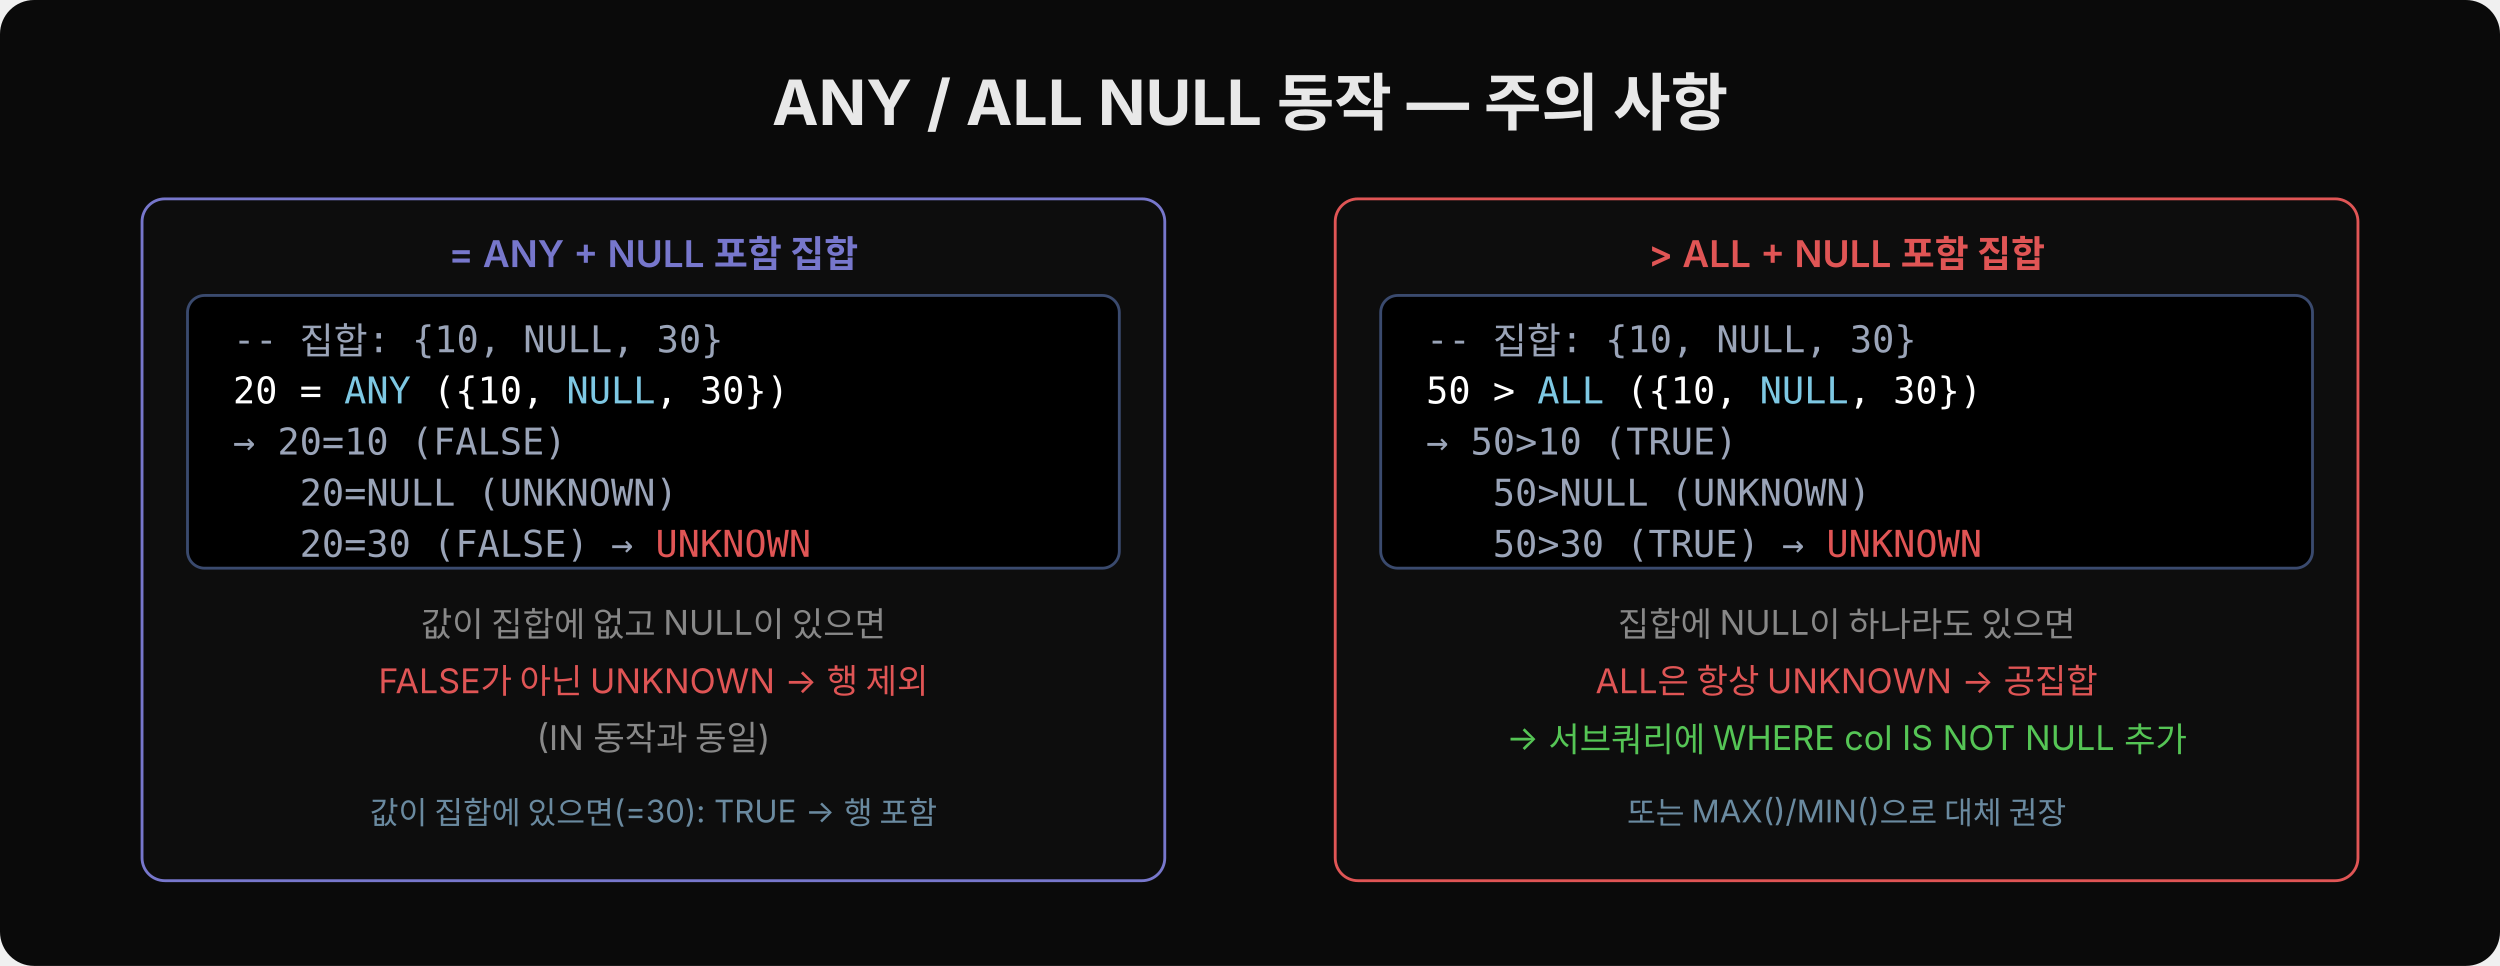
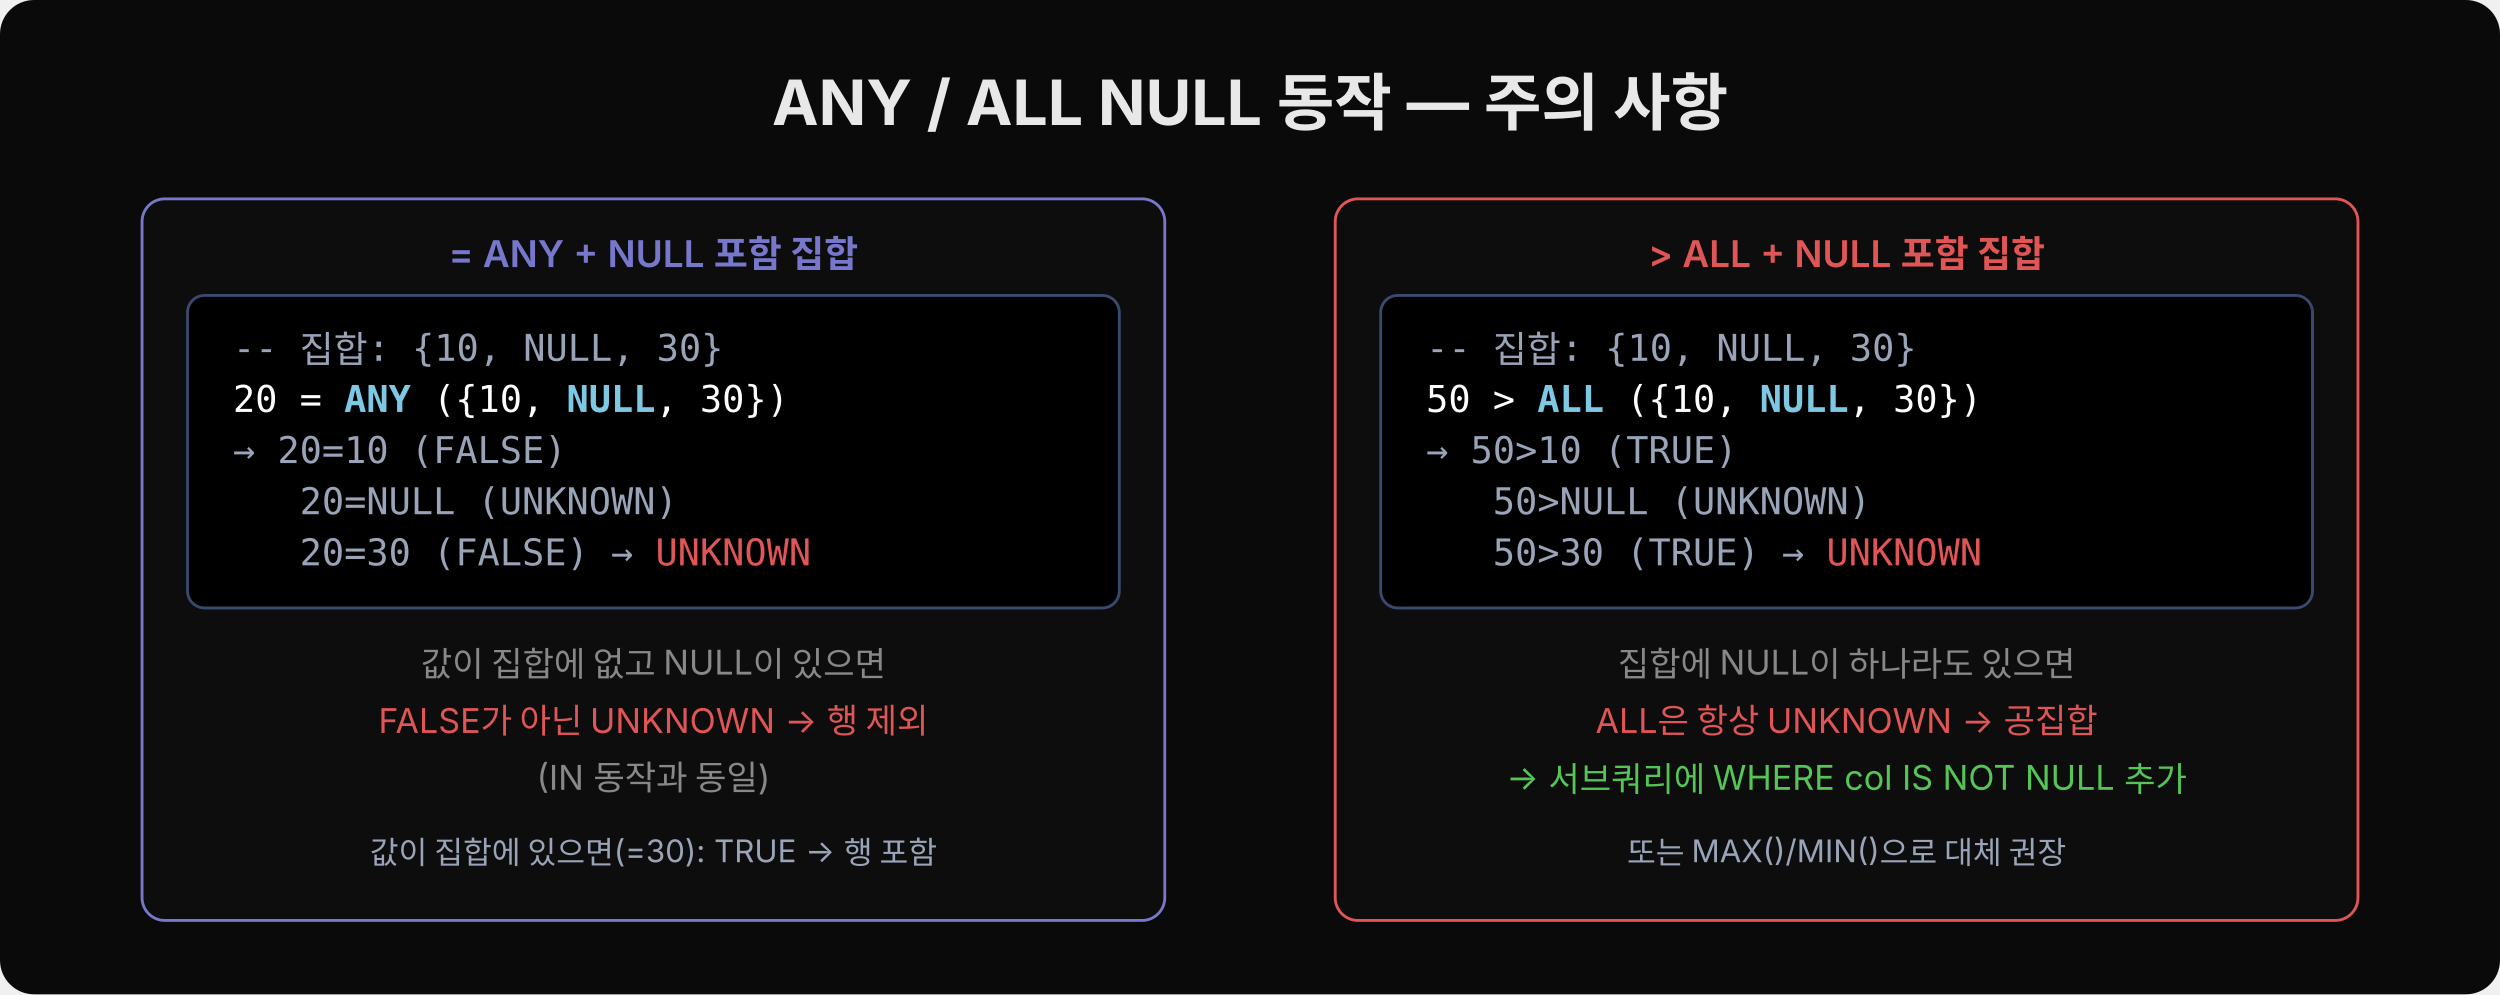
- <svg xmlns="http://www.w3.org/2000/svg" width="880" height="340" viewBox="0 0 880 340">
-   <rect width="880" height="340" fill="#0a0a0a" rx="12" />
+ <svg xmlns="http://www.w3.org/2000/svg" width="880" height="350" viewBox="0 0 880 350">
+   <rect width="880" height="350" fill="#0a0a0a" rx="12" />
  <text x="440" y="44" font-family="'Wanted Sans Variable','Wanted Sans',-apple-system,sans-serif" font-size="22" font-weight="700" fill="#e8e8e8" text-anchor="middle">ANY / ALL NULL 동작 — 주의 사항</text>
-   <rect x="50" y="70" width="360" height="240" fill="#0d0d0d" rx="8" stroke="#7777cc" />
+   <rect x="50" y="70" width="360" height="254" fill="#0d0d0d" rx="8" stroke="#7777cc" />
  <text x="230" y="94" font-family="'Wanted Sans Variable','Wanted Sans',-apple-system,sans-serif" font-size="13" font-weight="600" fill="#7777cc" text-anchor="middle">= ANY + NULL 포함 집합</text>
-   <rect x="66" y="104" width="328" height="96" fill="#000000" rx="6" stroke="#3a4a6e" />
-   <text x="82" y="124" xml:space="preserve" font-family="'JetBrains Mono','Menlo','Consolas',monospace" font-size="13" fill="#9aa4b8">-- 집합: {10, NULL, 30}</text>
-   <text x="82" y="142" xml:space="preserve" font-family="'JetBrains Mono','Menlo','Consolas',monospace" font-size="13" fill="#ffffff">20 = <tspan fill="#7ec8e3">ANY</tspan> ({10, <tspan fill="#7ec8e3">NULL</tspan>, 30})</text>
-   <text x="82" y="160" xml:space="preserve" font-family="'JetBrains Mono','Menlo','Consolas',monospace" font-size="13" fill="#9aa4b8">→ 20=10 (FALSE)</text>
-   <text x="82" y="178" xml:space="preserve" font-family="'JetBrains Mono','Menlo','Consolas',monospace" font-size="13" fill="#9aa4b8">   20=NULL (UNKNOWN)</text>
-   <text x="82" y="196" xml:space="preserve" font-family="'JetBrains Mono','Menlo','Consolas',monospace" font-size="13" fill="#9aa4b8">   20=30 (FALSE) → <tspan fill="#e05555">UNKNOWN</tspan>
+   <rect x="66" y="104" width="328" height="110" fill="#000000" rx="6" stroke="#3a4a6e" />
+   <text x="82" y="127" xml:space="preserve" font-family="'JetBrains Mono','Menlo','Consolas',monospace" font-size="13" fill="#9aa4b8">-- 집합: {10, NULL, 30}</text>
+   <text x="82" y="145" xml:space="preserve" font-family="'JetBrains Mono','Menlo','Consolas',monospace" font-size="13" fill="#ffffff">20 = <tspan fill="#7ec8e3" font-weight="600">ANY</tspan> ({10, <tspan fill="#7ec8e3" font-weight="600">NULL</tspan>, 30})</text>
+   <text x="82" y="163" xml:space="preserve" font-family="'JetBrains Mono','Menlo','Consolas',monospace" font-size="13" fill="#9aa4b8">→ 20=10 (FALSE)</text>
+   <text x="82" y="181" xml:space="preserve" font-family="'JetBrains Mono','Menlo','Consolas',monospace" font-size="13" fill="#9aa4b8">   20=NULL (UNKNOWN)</text>
+   <text x="82" y="199" xml:space="preserve" font-family="'JetBrains Mono','Menlo','Consolas',monospace" font-size="13" fill="#9aa4b8">   20=30 (FALSE) → <tspan fill="#e05555">UNKNOWN</tspan>
  </text>
-   <text x="230" y="224" font-family="'Wanted Sans Variable','Wanted Sans',-apple-system,sans-serif" font-size="12" fill="#888" text-anchor="middle">값이 집합에 없고 NULL이 있으면</text>
-   <text x="230" y="244" font-family="'Wanted Sans Variable','Wanted Sans',-apple-system,sans-serif" font-size="12" fill="#e05555" text-anchor="middle">FALSE가 아닌 UNKNOWN → 행 제외</text>
-   <text x="230" y="264" font-family="'Wanted Sans Variable','Wanted Sans',-apple-system,sans-serif" font-size="12" fill="#888" text-anchor="middle">(IN 동작과 동일)</text>
-   <text x="230" y="290" font-family="'Wanted Sans Variable','Wanted Sans',-apple-system,sans-serif" font-size="11" fill="#6a8aa0" text-anchor="middle">값이 집합에 있으면(=30): TRUE → 행 포함</text>
-   <rect x="470" y="70" width="360" height="240" fill="#0d0d0d" rx="8" stroke="#e05555" />
+   <text x="230" y="238" font-family="'Wanted Sans Variable','Wanted Sans',-apple-system,sans-serif" font-size="12" fill="#888" text-anchor="middle">값이 집합에 없고 NULL이 있으면</text>
+   <text x="230" y="258" font-family="'Wanted Sans Variable','Wanted Sans',-apple-system,sans-serif" font-size="12" fill="#e05555" text-anchor="middle">FALSE가 아닌 UNKNOWN → 행 제외</text>
+   <text x="230" y="278" font-family="'Wanted Sans Variable','Wanted Sans',-apple-system,sans-serif" font-size="12" fill="#888" text-anchor="middle">(IN 동작과 동일)</text>
+   <text x="230" y="304" font-family="'Wanted Sans Variable','Wanted Sans',-apple-system,sans-serif" font-size="11" fill="#9aa4b8" text-anchor="middle">값이 집합에 있으면(=30): TRUE → 행 포함</text>
+   <rect x="470" y="70" width="360" height="254" fill="#0d0d0d" rx="8" stroke="#e05555" />
  <text x="650" y="94" font-family="'Wanted Sans Variable','Wanted Sans',-apple-system,sans-serif" font-size="13" font-weight="600" fill="#e05555" text-anchor="middle">&gt; ALL + NULL 포함 집합</text>
-   <rect x="486" y="104" width="328" height="96" fill="#000000" rx="6" stroke="#3a4a6e" />
-   <text x="502" y="124" xml:space="preserve" font-family="'JetBrains Mono','Menlo','Consolas',monospace" font-size="13" fill="#9aa4b8">-- 집합: {10, NULL, 30}</text>
-   <text x="502" y="142" xml:space="preserve" font-family="'JetBrains Mono','Menlo','Consolas',monospace" font-size="13" fill="#ffffff">50 &gt; <tspan fill="#7ec8e3">ALL</tspan> ({10, <tspan fill="#7ec8e3">NULL</tspan>, 30})</text>
-   <text x="502" y="160" xml:space="preserve" font-family="'JetBrains Mono','Menlo','Consolas',monospace" font-size="13" fill="#9aa4b8">→ 50&gt;10 (TRUE)</text>
-   <text x="502" y="178" xml:space="preserve" font-family="'JetBrains Mono','Menlo','Consolas',monospace" font-size="13" fill="#9aa4b8">   50&gt;NULL (UNKNOWN)</text>
-   <text x="502" y="196" xml:space="preserve" font-family="'JetBrains Mono','Menlo','Consolas',monospace" font-size="13" fill="#9aa4b8">   50&gt;30 (TRUE) → <tspan fill="#e05555">UNKNOWN</tspan>
+   <rect x="486" y="104" width="328" height="110" fill="#000000" rx="6" stroke="#3a4a6e" />
+   <text x="502" y="127" xml:space="preserve" font-family="'JetBrains Mono','Menlo','Consolas',monospace" font-size="13" fill="#9aa4b8">-- 집합: {10, NULL, 30}</text>
+   <text x="502" y="145" xml:space="preserve" font-family="'JetBrains Mono','Menlo','Consolas',monospace" font-size="13" fill="#ffffff">50 &gt; <tspan fill="#7ec8e3" font-weight="600">ALL</tspan> ({10, <tspan fill="#7ec8e3" font-weight="600">NULL</tspan>, 30})</text>
+   <text x="502" y="163" xml:space="preserve" font-family="'JetBrains Mono','Menlo','Consolas',monospace" font-size="13" fill="#9aa4b8">→ 50&gt;10 (TRUE)</text>
+   <text x="502" y="181" xml:space="preserve" font-family="'JetBrains Mono','Menlo','Consolas',monospace" font-size="13" fill="#9aa4b8">   50&gt;NULL (UNKNOWN)</text>
+   <text x="502" y="199" xml:space="preserve" font-family="'JetBrains Mono','Menlo','Consolas',monospace" font-size="13" fill="#9aa4b8">   50&gt;30 (TRUE) → <tspan fill="#e05555">UNKNOWN</tspan>
  </text>
-   <text x="650" y="224" font-family="'Wanted Sans Variable','Wanted Sans',-apple-system,sans-serif" font-size="12" fill="#888" text-anchor="middle">집합에 NULL이 하나라도 있으면</text>
-   <text x="650" y="244" font-family="'Wanted Sans Variable','Wanted Sans',-apple-system,sans-serif" font-size="12" fill="#e05555" text-anchor="middle">ALL은 항상 UNKNOWN → 공집합</text>
-   <text x="650" y="264" font-family="'Wanted Sans Variable','Wanted Sans',-apple-system,sans-serif" font-size="12" fill="#55c555" text-anchor="middle">→ 서브쿼리에 WHERE col IS NOT NULL 추가</text>
-   <text x="650" y="290" font-family="'Wanted Sans Variable','Wanted Sans',-apple-system,sans-serif" font-size="11" fill="#6a8aa0" text-anchor="middle">또는 MAX()/MIN()으로 대체 권장</text>
+   <text x="650" y="238" font-family="'Wanted Sans Variable','Wanted Sans',-apple-system,sans-serif" font-size="12" fill="#888" text-anchor="middle">집합에 NULL이 하나라도 있으면</text>
+   <text x="650" y="258" font-family="'Wanted Sans Variable','Wanted Sans',-apple-system,sans-serif" font-size="12" fill="#e05555" text-anchor="middle">ALL은 항상 UNKNOWN → 공집합</text>
+   <text x="650" y="278" font-family="'Wanted Sans Variable','Wanted Sans',-apple-system,sans-serif" font-size="12" fill="#55c555" text-anchor="middle">→ 서브쿼리에 WHERE col IS NOT NULL 추가</text>
+   <text x="650" y="304" font-family="'Wanted Sans Variable','Wanted Sans',-apple-system,sans-serif" font-size="11" fill="#9aa4b8" text-anchor="middle">또는 MAX()/MIN()으로 대체 권장</text>
</svg>
